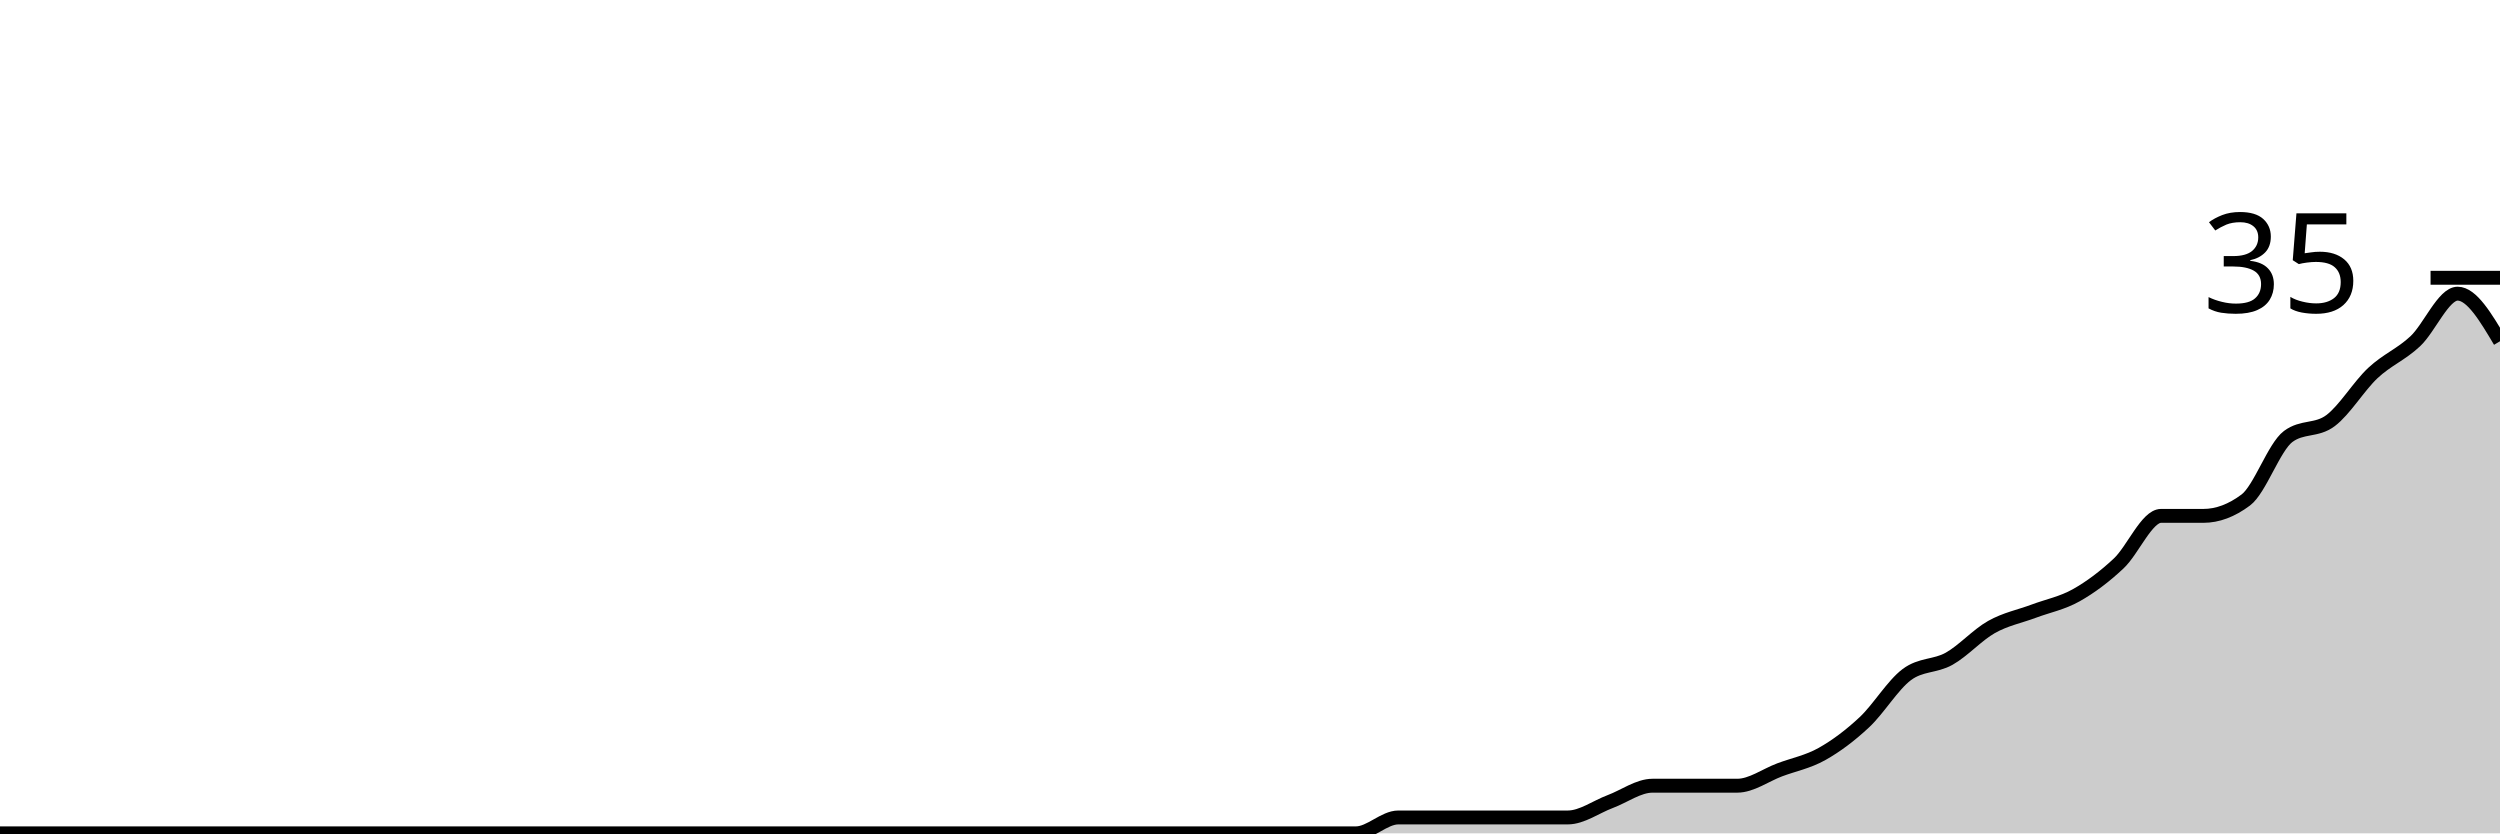
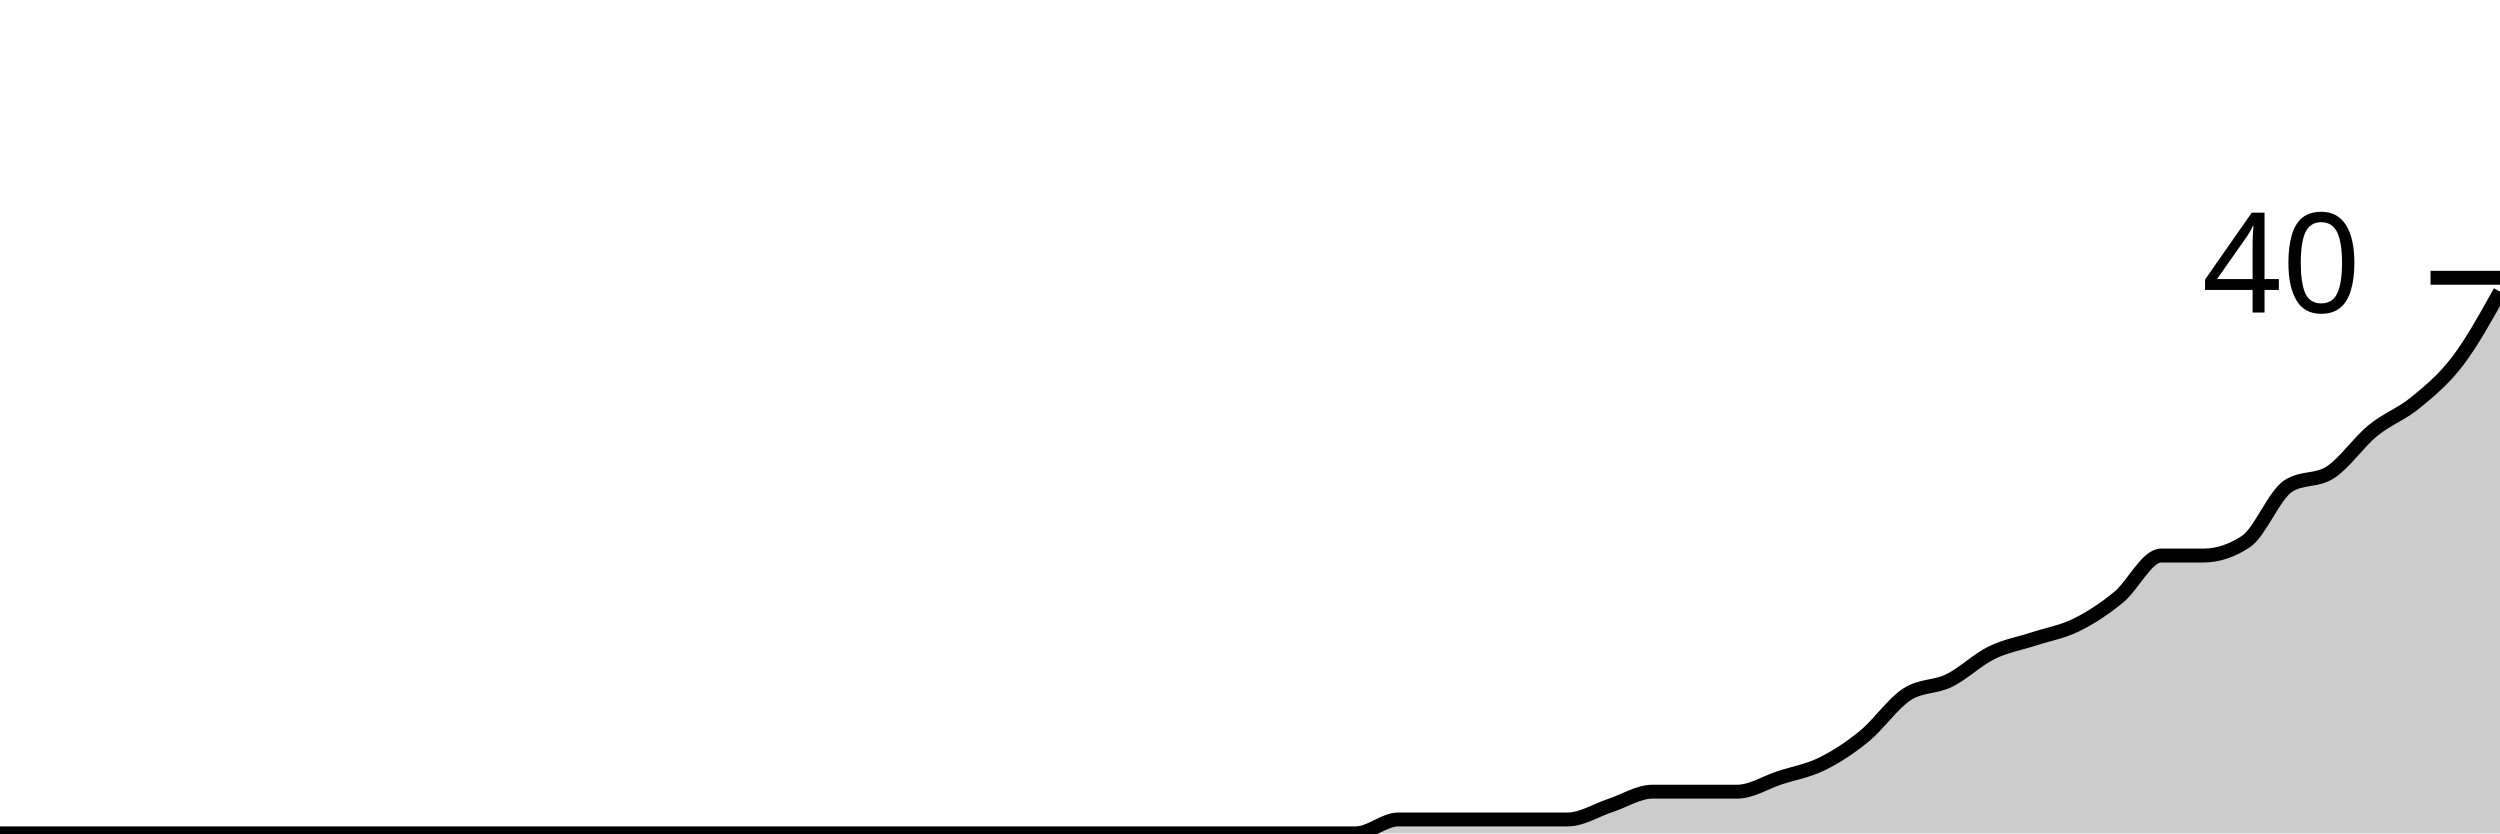
<svg xmlns="http://www.w3.org/2000/svg" viewBox="0 0 180 60">
  <g transform="translate(0,20)">
-     <path class="area" fill="rgba(0, 0, 0, 0.2)" d="M0,40C1.017,40,2.034,40,3.051,40C4.068,40,5.085,40,6.102,40C7.119,40,8.136,40,9.153,40C10.169,40,11.186,40,12.203,40C13.22,40,14.237,40,15.254,40C16.271,40,17.288,40,18.305,40C19.322,40,20.339,40,21.356,40C22.373,40,23.39,40,24.407,40C25.424,40,26.441,40,27.458,40C28.475,40,29.492,40,30.508,40C31.525,40,32.542,40,33.559,40C34.576,40,35.593,40,36.61,40C37.627,40,38.644,40,39.661,40C40.678,40,41.695,40,42.712,40C43.729,40,44.746,40,45.763,40C46.78,40,47.797,40,48.814,40C49.831,40,50.847,40,51.864,40C52.881,40,53.898,40,54.915,40C55.932,40,56.949,40,57.966,40C58.983,40,60,40,61.017,40C62.034,40,63.051,40,64.068,40C65.085,40,66.102,40,67.119,40C68.136,40,69.153,40,70.169,40C71.186,40,72.203,40,73.22,40C74.237,40,75.254,40,76.271,40C77.288,40,78.305,40,79.322,40C80.339,40,81.356,40,82.373,40C83.39,40,84.407,40,85.424,40C86.441,40,87.458,40,88.475,40C89.492,40,90.508,40,91.525,40C92.542,40,93.559,40,94.576,40C95.593,40,96.61,40,97.627,40C98.644,40,99.661,38.857,100.678,38.857C101.695,38.857,102.712,38.857,103.729,38.857C104.746,38.857,105.763,38.857,106.78,38.857C107.797,38.857,108.814,38.857,109.831,38.857C110.847,38.857,111.864,38.857,112.881,38.857C113.898,38.857,114.915,38.095,115.932,37.714C116.949,37.333,117.966,36.571,118.983,36.571C120,36.571,121.017,36.571,122.034,36.571C123.051,36.571,124.068,36.571,125.085,36.571C126.102,36.571,127.119,35.81,128.136,35.429C129.153,35.048,130.169,34.857,131.186,34.286C132.203,33.714,133.22,32.952,134.237,32C135.254,31.048,136.271,29.333,137.288,28.571C138.305,27.81,139.322,28,140.339,27.429C141.356,26.857,142.373,25.714,143.39,25.143C144.407,24.571,145.424,24.381,146.441,24C147.458,23.619,148.475,23.429,149.492,22.857C150.508,22.286,151.525,21.524,152.542,20.571C153.559,19.619,154.576,17.143,155.593,17.143C156.61,17.143,157.627,17.143,158.644,17.143C159.661,17.143,160.678,16.762,161.695,16C162.712,15.238,163.729,12.19,164.746,11.429C165.763,10.667,166.78,11.048,167.797,10.286C168.814,9.524,169.831,7.81,170.847,6.857C171.864,5.905,172.881,5.524,173.898,4.571C174.915,3.619,175.932,1.143,176.949,1.143C177.966,1.143,178.983,2.857,180,4.571L180,40C178.983,40,177.966,40,176.949,40C175.932,40,174.915,40,173.898,40C172.881,40,171.864,40,170.847,40C169.831,40,168.814,40,167.797,40C166.78,40,165.763,40,164.746,40C163.729,40,162.712,40,161.695,40C160.678,40,159.661,40,158.644,40C157.627,40,156.61,40,155.593,40C154.576,40,153.559,40,152.542,40C151.525,40,150.508,40,149.492,40C148.475,40,147.458,40,146.441,40C145.424,40,144.407,40,143.39,40C142.373,40,141.356,40,140.339,40C139.322,40,138.305,40,137.288,40C136.271,40,135.254,40,134.237,40C133.22,40,132.203,40,131.186,40C130.169,40,129.153,40,128.136,40C127.119,40,126.102,40,125.085,40C124.068,40,123.051,40,122.034,40C121.017,40,120,40,118.983,40C117.966,40,116.949,40,115.932,40C114.915,40,113.898,40,112.881,40C111.864,40,110.847,40,109.831,40C108.814,40,107.797,40,106.78,40C105.763,40,104.746,40,103.729,40C102.712,40,101.695,40,100.678,40C99.661,40,98.644,40,97.627,40C96.61,40,95.593,40,94.576,40C93.559,40,92.542,40,91.525,40C90.508,40,89.492,40,88.475,40C87.458,40,86.441,40,85.424,40C84.407,40,83.39,40,82.373,40C81.356,40,80.339,40,79.322,40C78.305,40,77.288,40,76.271,40C75.254,40,74.237,40,73.22,40C72.203,40,71.186,40,70.169,40C69.153,40,68.136,40,67.119,40C66.102,40,65.085,40,64.068,40C63.051,40,62.034,40,61.017,40C60,40,58.983,40,57.966,40C56.949,40,55.932,40,54.915,40C53.898,40,52.881,40,51.864,40C50.847,40,49.831,40,48.814,40C47.797,40,46.78,40,45.763,40C44.746,40,43.729,40,42.712,40C41.695,40,40.678,40,39.661,40C38.644,40,37.627,40,36.61,40C35.593,40,34.576,40,33.559,40C32.542,40,31.525,40,30.508,40C29.492,40,28.475,40,27.458,40C26.441,40,25.424,40,24.407,40C23.39,40,22.373,40,21.356,40C20.339,40,19.322,40,18.305,40C17.288,40,16.271,40,15.254,40C14.237,40,13.22,40,12.203,40C11.186,40,10.169,40,9.153,40C8.136,40,7.119,40,6.102,40C5.085,40,4.068,40,3.051,40C2.034,40,1.017,40,0,40Z" />
-     <path class="line" stroke="black" fill="none" d="M0,40C1.017,40,2.034,40,3.051,40C4.068,40,5.085,40,6.102,40C7.119,40,8.136,40,9.153,40C10.169,40,11.186,40,12.203,40C13.22,40,14.237,40,15.254,40C16.271,40,17.288,40,18.305,40C19.322,40,20.339,40,21.356,40C22.373,40,23.39,40,24.407,40C25.424,40,26.441,40,27.458,40C28.475,40,29.492,40,30.508,40C31.525,40,32.542,40,33.559,40C34.576,40,35.593,40,36.61,40C37.627,40,38.644,40,39.661,40C40.678,40,41.695,40,42.712,40C43.729,40,44.746,40,45.763,40C46.78,40,47.797,40,48.814,40C49.831,40,50.847,40,51.864,40C52.881,40,53.898,40,54.915,40C55.932,40,56.949,40,57.966,40C58.983,40,60,40,61.017,40C62.034,40,63.051,40,64.068,40C65.085,40,66.102,40,67.119,40C68.136,40,69.153,40,70.169,40C71.186,40,72.203,40,73.22,40C74.237,40,75.254,40,76.271,40C77.288,40,78.305,40,79.322,40C80.339,40,81.356,40,82.373,40C83.39,40,84.407,40,85.424,40C86.441,40,87.458,40,88.475,40C89.492,40,90.508,40,91.525,40C92.542,40,93.559,40,94.576,40C95.593,40,96.61,40,97.627,40C98.644,40,99.661,38.857,100.678,38.857C101.695,38.857,102.712,38.857,103.729,38.857C104.746,38.857,105.763,38.857,106.78,38.857C107.797,38.857,108.814,38.857,109.831,38.857C110.847,38.857,111.864,38.857,112.881,38.857C113.898,38.857,114.915,38.095,115.932,37.714C116.949,37.333,117.966,36.571,118.983,36.571C120,36.571,121.017,36.571,122.034,36.571C123.051,36.571,124.068,36.571,125.085,36.571C126.102,36.571,127.119,35.81,128.136,35.429C129.153,35.048,130.169,34.857,131.186,34.286C132.203,33.714,133.22,32.952,134.237,32C135.254,31.048,136.271,29.333,137.288,28.571C138.305,27.81,139.322,28,140.339,27.429C141.356,26.857,142.373,25.714,143.39,25.143C144.407,24.571,145.424,24.381,146.441,24C147.458,23.619,148.475,23.429,149.492,22.857C150.508,22.286,151.525,21.524,152.542,20.571C153.559,19.619,154.576,17.143,155.593,17.143C156.61,17.143,157.627,17.143,158.644,17.143C159.661,17.143,160.678,16.762,161.695,16C162.712,15.238,163.729,12.19,164.746,11.429C165.763,10.667,166.78,11.048,167.797,10.286C168.814,9.524,169.831,7.81,170.847,6.857C171.864,5.905,172.881,5.524,173.898,4.571C174.915,3.619,175.932,1.143,176.949,1.143C177.966,1.143,178.983,2.857,180,4.571" />
+     <path class="area" fill="rgba(0, 0, 0, 0.2)" d="M0,40C1.017,40,2.034,40,3.051,40C4.068,40,5.085,40,6.102,40C7.119,40,8.136,40,9.153,40C10.169,40,11.186,40,12.203,40C13.22,40,14.237,40,15.254,40C16.271,40,17.288,40,18.305,40C19.322,40,20.339,40,21.356,40C22.373,40,23.39,40,24.407,40C25.424,40,26.441,40,27.458,40C28.475,40,29.492,40,30.508,40C31.525,40,32.542,40,33.559,40C34.576,40,35.593,40,36.61,40C37.627,40,38.644,40,39.661,40C40.678,40,41.695,40,42.712,40C43.729,40,44.746,40,45.763,40C46.78,40,47.797,40,48.814,40C49.831,40,50.847,40,51.864,40C52.881,40,53.898,40,54.915,40C55.932,40,56.949,40,57.966,40C58.983,40,60,40,61.017,40C62.034,40,63.051,40,64.068,40C65.085,40,66.102,40,67.119,40C68.136,40,69.153,40,70.169,40C71.186,40,72.203,40,73.22,40C74.237,40,75.254,40,76.271,40C77.288,40,78.305,40,79.322,40C80.339,40,81.356,40,82.373,40C83.39,40,84.407,40,85.424,40C86.441,40,87.458,40,88.475,40C89.492,40,90.508,40,91.525,40C92.542,40,93.559,40,94.576,40C95.593,40,96.61,40,97.627,40C98.644,40,99.661,39,100.678,39C101.695,39,102.712,39,103.729,39C104.746,39,105.763,39,106.78,39C107.797,39,108.814,39,109.831,39C110.847,39,111.864,39,112.881,39C113.898,39,114.915,38.333,115.932,38C116.949,37.667,117.966,37,118.983,37C120,37,121.017,37,122.034,37C123.051,37,124.068,37,125.085,37C126.102,37,127.119,36.333,128.136,36C129.153,35.667,130.169,35.5,131.186,35C132.203,34.5,133.22,33.833,134.237,33C135.254,32.167,136.271,30.667,137.288,30C138.305,29.333,139.322,29.5,140.339,29C141.356,28.5,142.373,27.5,143.39,27C144.407,26.5,145.424,26.333,146.441,26C147.458,25.667,148.475,25.5,149.492,25C150.508,24.5,151.525,23.833,152.542,23C153.559,22.167,154.576,20,155.593,20C156.61,20,157.627,20,158.644,20C159.661,20,160.678,19.667,161.695,19C162.712,18.333,163.729,15.667,164.746,15C165.763,14.333,166.78,14.667,167.797,14C168.814,13.333,169.831,11.833,170.847,11C171.864,10.167,172.881,9.833,173.898,9C174.915,8.167,175.932,7.333,176.949,6C177.966,4.667,178.983,2.833,180,1L180,40C178.983,40,177.966,40,176.949,40C175.932,40,174.915,40,173.898,40C172.881,40,171.864,40,170.847,40C169.831,40,168.814,40,167.797,40C166.78,40,165.763,40,164.746,40C163.729,40,162.712,40,161.695,40C160.678,40,159.661,40,158.644,40C157.627,40,156.61,40,155.593,40C154.576,40,153.559,40,152.542,40C151.525,40,150.508,40,149.492,40C148.475,40,147.458,40,146.441,40C145.424,40,144.407,40,143.39,40C142.373,40,141.356,40,140.339,40C139.322,40,138.305,40,137.288,40C136.271,40,135.254,40,134.237,40C133.22,40,132.203,40,131.186,40C130.169,40,129.153,40,128.136,40C127.119,40,126.102,40,125.085,40C124.068,40,123.051,40,122.034,40C121.017,40,120,40,118.983,40C117.966,40,116.949,40,115.932,40C114.915,40,113.898,40,112.881,40C111.864,40,110.847,40,109.831,40C108.814,40,107.797,40,106.78,40C105.763,40,104.746,40,103.729,40C102.712,40,101.695,40,100.678,40C99.661,40,98.644,40,97.627,40C96.61,40,95.593,40,94.576,40C93.559,40,92.542,40,91.525,40C90.508,40,89.492,40,88.475,40C87.458,40,86.441,40,85.424,40C84.407,40,83.39,40,82.373,40C81.356,40,80.339,40,79.322,40C78.305,40,77.288,40,76.271,40C75.254,40,74.237,40,73.22,40C72.203,40,71.186,40,70.169,40C69.153,40,68.136,40,67.119,40C66.102,40,65.085,40,64.068,40C63.051,40,62.034,40,61.017,40C60,40,58.983,40,57.966,40C56.949,40,55.932,40,54.915,40C53.898,40,52.881,40,51.864,40C50.847,40,49.831,40,48.814,40C47.797,40,46.78,40,45.763,40C44.746,40,43.729,40,42.712,40C41.695,40,40.678,40,39.661,40C38.644,40,37.627,40,36.61,40C35.593,40,34.576,40,33.559,40C32.542,40,31.525,40,30.508,40C29.492,40,28.475,40,27.458,40C26.441,40,25.424,40,24.407,40C23.39,40,22.373,40,21.356,40C20.339,40,19.322,40,18.305,40C17.288,40,16.271,40,15.254,40C14.237,40,13.22,40,12.203,40C11.186,40,10.169,40,9.153,40C8.136,40,7.119,40,6.102,40C5.085,40,4.068,40,3.051,40C2.034,40,1.017,40,0,40Z" />
+     <path class="line" stroke="black" fill="none" d="M0,40C1.017,40,2.034,40,3.051,40C4.068,40,5.085,40,6.102,40C7.119,40,8.136,40,9.153,40C10.169,40,11.186,40,12.203,40C13.22,40,14.237,40,15.254,40C16.271,40,17.288,40,18.305,40C19.322,40,20.339,40,21.356,40C22.373,40,23.39,40,24.407,40C25.424,40,26.441,40,27.458,40C28.475,40,29.492,40,30.508,40C31.525,40,32.542,40,33.559,40C34.576,40,35.593,40,36.61,40C37.627,40,38.644,40,39.661,40C40.678,40,41.695,40,42.712,40C43.729,40,44.746,40,45.763,40C46.78,40,47.797,40,48.814,40C49.831,40,50.847,40,51.864,40C52.881,40,53.898,40,54.915,40C55.932,40,56.949,40,57.966,40C58.983,40,60,40,61.017,40C62.034,40,63.051,40,64.068,40C65.085,40,66.102,40,67.119,40C68.136,40,69.153,40,70.169,40C71.186,40,72.203,40,73.22,40C74.237,40,75.254,40,76.271,40C77.288,40,78.305,40,79.322,40C80.339,40,81.356,40,82.373,40C83.39,40,84.407,40,85.424,40C86.441,40,87.458,40,88.475,40C89.492,40,90.508,40,91.525,40C92.542,40,93.559,40,94.576,40C95.593,40,96.61,40,97.627,40C98.644,40,99.661,39,100.678,39C101.695,39,102.712,39,103.729,39C104.746,39,105.763,39,106.78,39C107.797,39,108.814,39,109.831,39C110.847,39,111.864,39,112.881,39C113.898,39,114.915,38.333,115.932,38C116.949,37.667,117.966,37,118.983,37C120,37,121.017,37,122.034,37C123.051,37,124.068,37,125.085,37C126.102,37,127.119,36.333,128.136,36C129.153,35.667,130.169,35.5,131.186,35C132.203,34.5,133.22,33.833,134.237,33C135.254,32.167,136.271,30.667,137.288,30C138.305,29.333,139.322,29.5,140.339,29C141.356,28.5,142.373,27.5,143.39,27C144.407,26.5,145.424,26.333,146.441,26C147.458,25.667,148.475,25.5,149.492,25C150.508,24.5,151.525,23.833,152.542,23C153.559,22.167,154.576,20,155.593,20C156.61,20,157.627,20,158.644,20C159.661,20,160.678,19.667,161.695,19C162.712,18.333,163.729,15.667,164.746,15C165.763,14.333,166.78,14.667,167.797,14C168.814,13.333,169.831,11.833,170.847,11C171.864,10.167,172.881,9.833,173.898,9C174.915,8.167,175.932,7.333,176.949,6C177.966,4.667,178.983,2.833,180,1" />
    <path class="axis-ceiling" stroke-width="1" stroke="black" fill="none" d="M175,0L180,0" />
-     <text class="axis-ceiling-label" font-family="sans-serif" text-anchor="end" font-size="10px" x="170" y="2.5">35</text>
+     <text class="axis-ceiling-label" font-family="sans-serif" text-anchor="end" font-size="10px" x="170" y="2.5">40</text>
  </g>
</svg>
